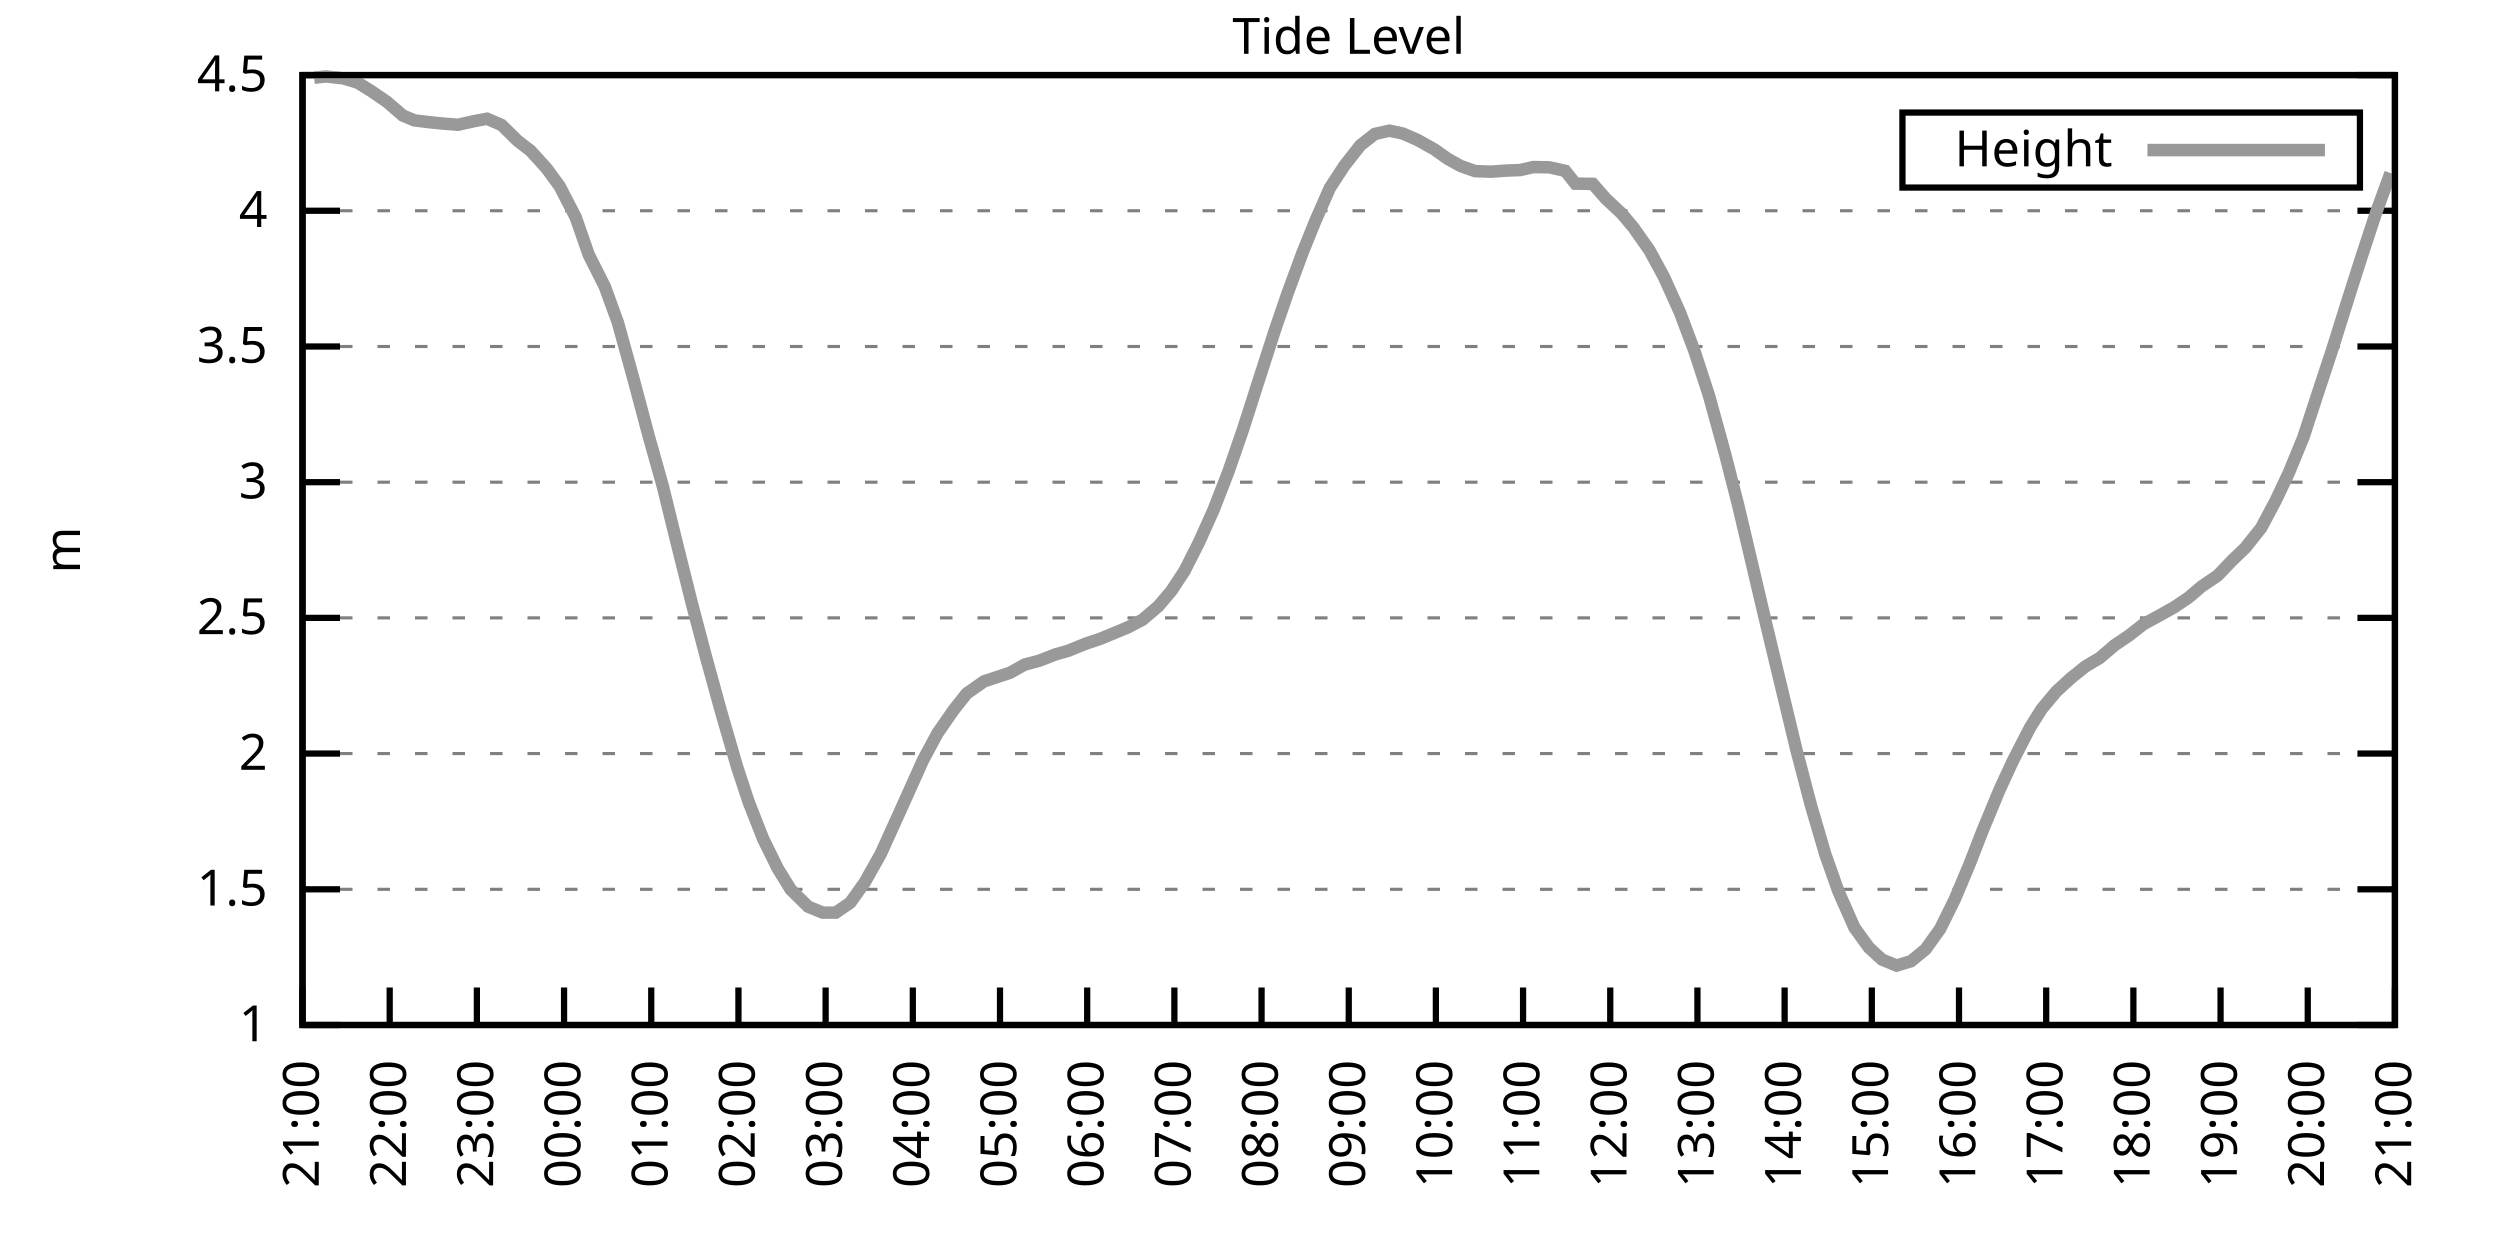
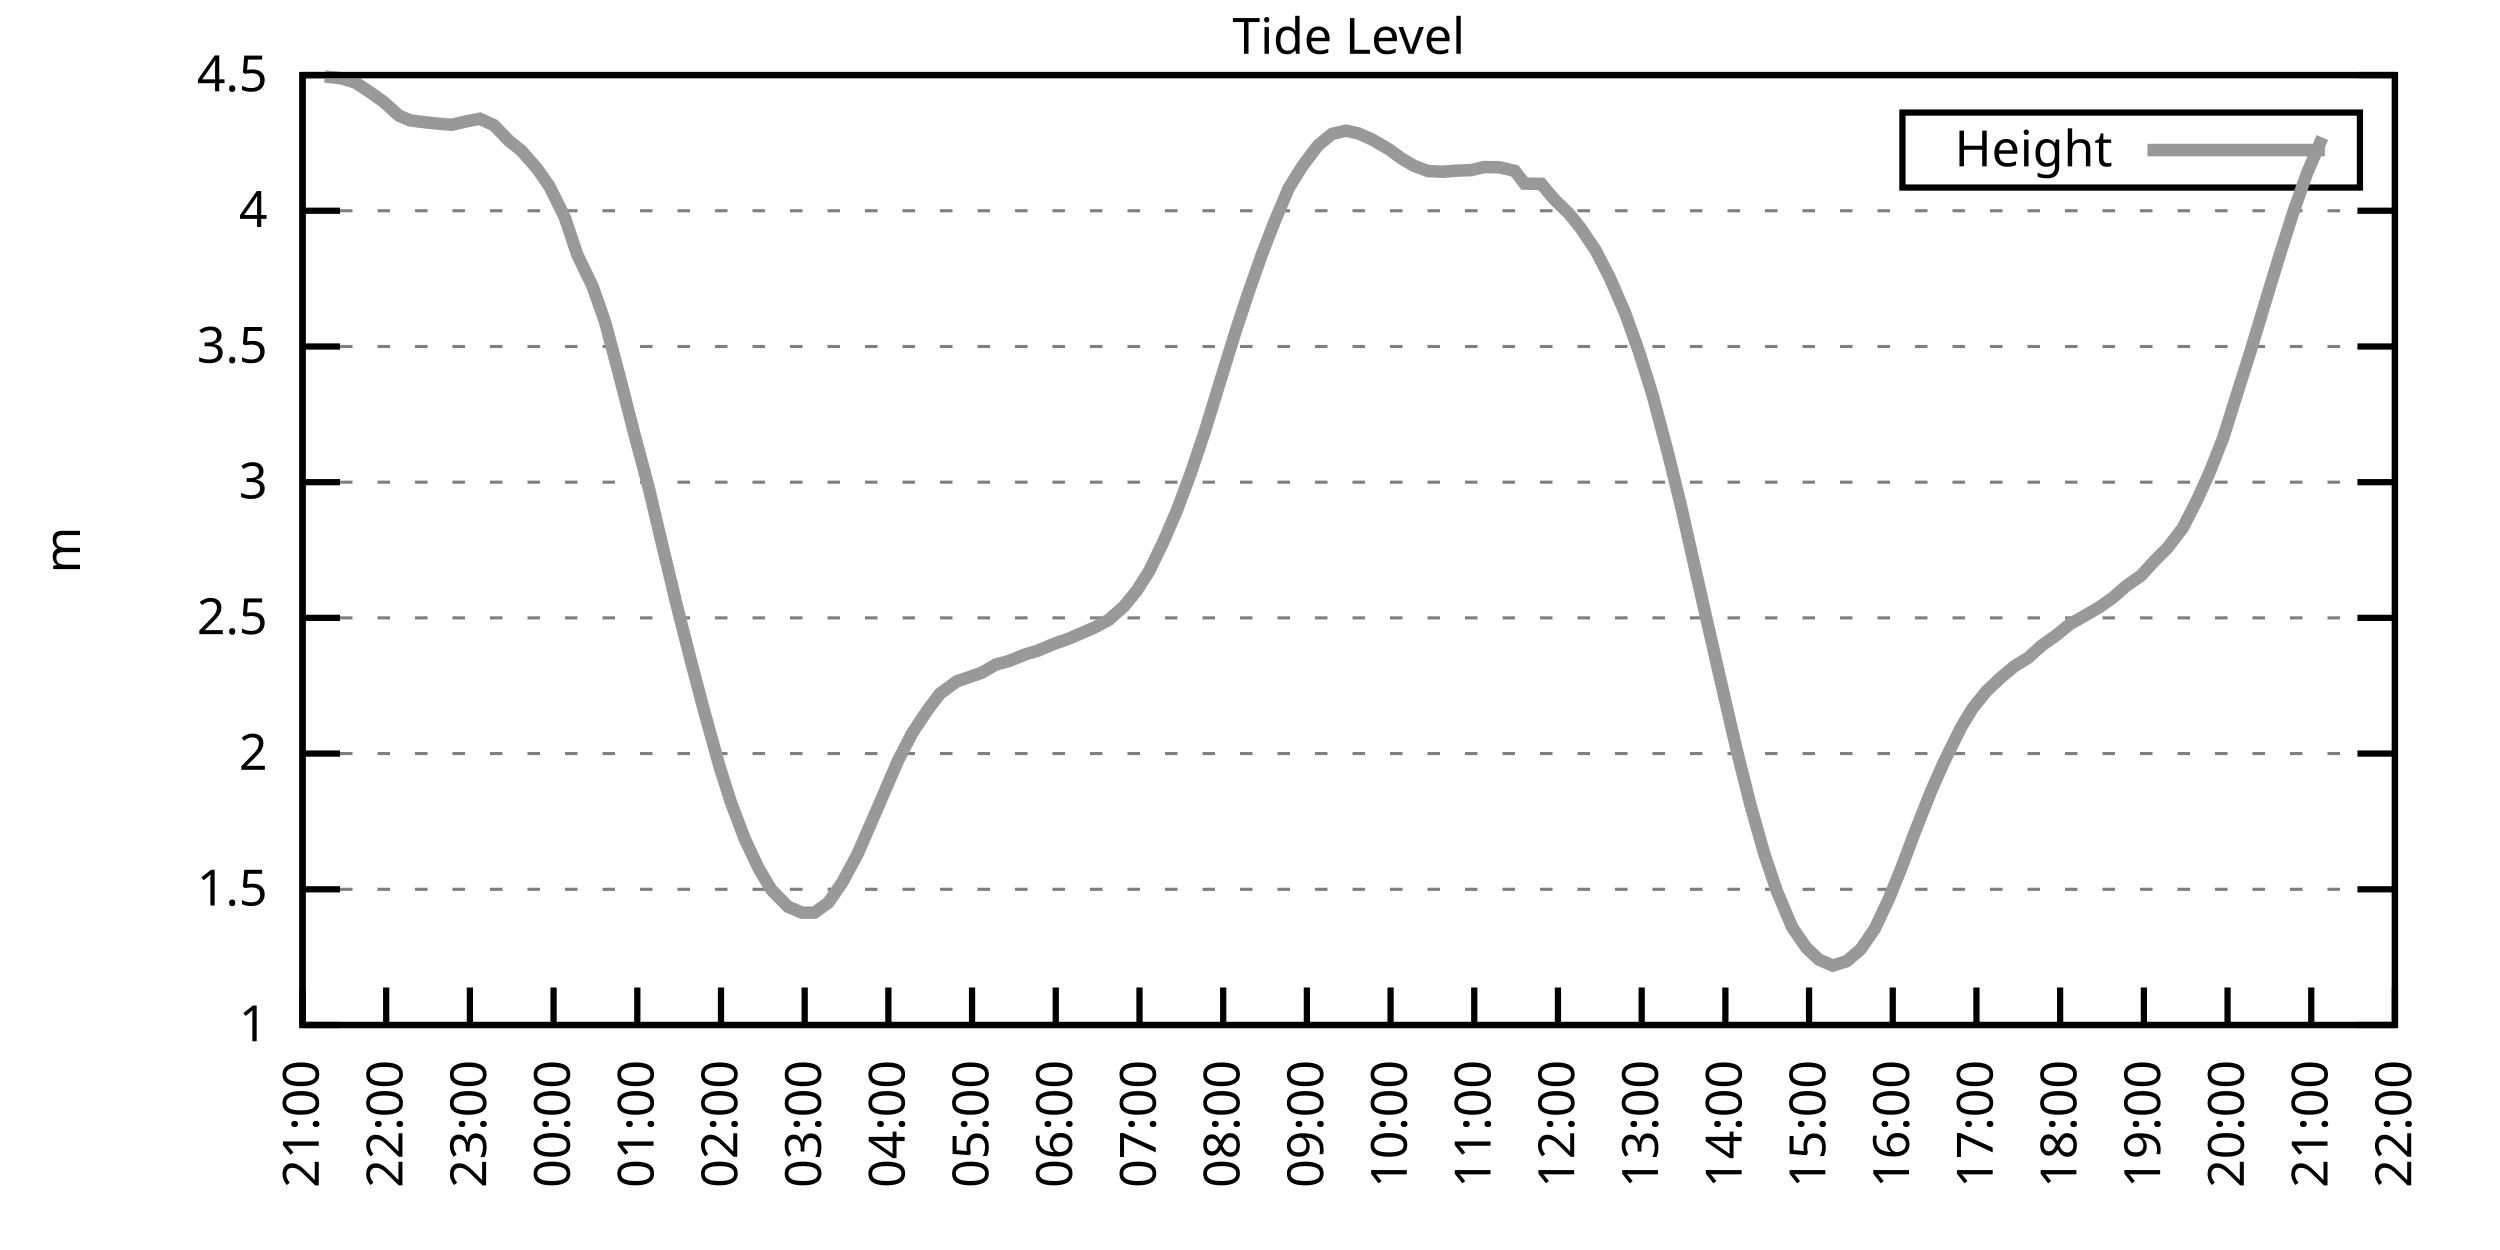
<svg xmlns="http://www.w3.org/2000/svg" xmlns:xlink="http://www.w3.org/1999/xlink" width="400" height="200" viewBox="0 0 400 200">
  <g id="gnuplot_canvas">
    <rect x="0" y="0" width="400" height="200" fill="none" />
    <defs>
      <circle id="gpDot" r="0.5" stroke-width="0.5" stroke="currentColor" />
      <path id="gpPt0" stroke-width="0.333" stroke="currentColor" d="M-1,0 h2 M0,-1 v2" />
      <path id="gpPt1" stroke-width="0.333" stroke="currentColor" d="M-1,-1 L1,1 M1,-1 L-1,1" />
      <path id="gpPt2" stroke-width="0.333" stroke="currentColor" d="M-1,0 L1,0 M0,-1 L0,1 M-1,-1 L1,1 M-1,1 L1,-1" />
      <rect id="gpPt3" stroke-width="0.333" stroke="currentColor" x="-1" y="-1" width="2" height="2" />
      <rect id="gpPt4" stroke-width="0.333" stroke="currentColor" fill="currentColor" x="-1" y="-1" width="2" height="2" />
      <circle id="gpPt5" stroke-width="0.333" stroke="currentColor" cx="0" cy="0" r="1" />
      <use xlink:href="#gpPt5" id="gpPt6" fill="currentColor" stroke="none" />
      <path id="gpPt7" stroke-width="0.333" stroke="currentColor" d="M0,-1.33 L-1.33,0.67 L1.33,0.67 z" />
      <use xlink:href="#gpPt7" id="gpPt8" fill="currentColor" stroke="none" />
      <use xlink:href="#gpPt7" id="gpPt9" stroke="currentColor" transform="rotate(180)" />
      <use xlink:href="#gpPt9" id="gpPt10" fill="currentColor" stroke="none" />
      <use xlink:href="#gpPt3" id="gpPt11" stroke="currentColor" transform="rotate(45)" />
      <use xlink:href="#gpPt11" id="gpPt12" fill="currentColor" stroke="none" />
      <path id="gpPt13" stroke-width="0.333" stroke="currentColor" d="M0,1.330 L1.265,0.411 L0.782,-1.067 L-0.782,-1.076 L-1.265,0.411 z" />
      <use xlink:href="#gpPt13" id="gpPt14" fill="currentColor" stroke="none" />
      <filter id="textbox" filterUnits="objectBoundingBox" x="0" y="0" height="1" width="1">
        <feFlood flood-color="white" flood-opacity="1" result="bgnd" />
        <feComposite in="SourceGraphic" in2="bgnd" operator="atop" />
      </filter>
      <filter id="greybox" filterUnits="objectBoundingBox" x="0" y="0" height="1" width="1">
        <feFlood flood-color="lightgrey" flood-opacity="1" result="grey" />
        <feComposite in="SourceGraphic" in2="grey" operator="atop" />
      </filter>
    </defs>
    <g fill="none" color="white" stroke="currentColor" stroke-width="1.00" stroke-linecap="butt" stroke-linejoin="miter">
</g>
    <g fill="none" color="black" stroke="currentColor" stroke-width="1.00" stroke-linecap="butt" stroke-linejoin="miter">
      <g stroke="none" shape-rendering="crispEdges">
        <polygon fill="rgb(255, 255, 255)" points="48.40,164.00 383.18,164.00 383.18,12.02 48.40,12.02 " />
      </g>
    </g>
    <g fill="none" color="black" stroke="currentColor" stroke-width="1.00" stroke-linecap="butt" stroke-linejoin="miter">
</g>
    <g fill="none" color="black" stroke="black" stroke-width="0.50" stroke-linecap="butt" stroke-linejoin="miter">
</g>
    <g fill="none" color="gray" stroke="currentColor" stroke-width="0.50" stroke-linecap="butt" stroke-linejoin="miter">
      <path stroke="gray" stroke-dasharray="2,4" class="gridline" d="M48.40,164.00 L383.19,164.00  " />
    </g>
    <g fill="none" color="gray" stroke="gray" stroke-width="1.00" stroke-linecap="butt" stroke-linejoin="miter">
</g>
    <g fill="none" color="black" stroke="currentColor" stroke-width="1.00" stroke-linecap="butt" stroke-linejoin="miter">
      <path stroke="black" d="M48.40,164.00 L54.40,164.00 M383.19,164.00 L377.19,164.00  " />
      <g transform="translate(42.80,166.60)" stroke="none" fill="black" font-family="Sans" font-size="8.00" text-anchor="end">
        <text>
          <tspan font-family="Sans"> 1</tspan>
        </text>
      </g>
    </g>
    <g fill="none" color="black" stroke="currentColor" stroke-width="1.00" stroke-linecap="butt" stroke-linejoin="miter">
</g>
    <g fill="none" color="black" stroke="black" stroke-width="0.50" stroke-linecap="butt" stroke-linejoin="miter">
</g>
    <g fill="none" color="gray" stroke="currentColor" stroke-width="0.50" stroke-linecap="butt" stroke-linejoin="miter">
      <path stroke="gray" stroke-dasharray="2,4" class="gridline" d="M48.40,142.29 L383.19,142.29  " />
    </g>
    <g fill="none" color="gray" stroke="gray" stroke-width="1.00" stroke-linecap="butt" stroke-linejoin="miter">
</g>
    <g fill="none" color="black" stroke="currentColor" stroke-width="1.00" stroke-linecap="butt" stroke-linejoin="miter">
      <path stroke="black" d="M48.40,142.29 L54.40,142.29 M383.19,142.29 L377.19,142.29  " />
      <g transform="translate(42.80,144.89)" stroke="none" fill="black" font-family="Sans" font-size="8.00" text-anchor="end">
        <text>
          <tspan font-family="Sans"> 1.5</tspan>
        </text>
      </g>
    </g>
    <g fill="none" color="black" stroke="currentColor" stroke-width="1.00" stroke-linecap="butt" stroke-linejoin="miter">
</g>
    <g fill="none" color="black" stroke="black" stroke-width="0.50" stroke-linecap="butt" stroke-linejoin="miter">
</g>
    <g fill="none" color="gray" stroke="currentColor" stroke-width="0.50" stroke-linecap="butt" stroke-linejoin="miter">
      <path stroke="gray" stroke-dasharray="2,4" class="gridline" d="M48.40,120.57 L383.19,120.57  " />
    </g>
    <g fill="none" color="gray" stroke="gray" stroke-width="1.00" stroke-linecap="butt" stroke-linejoin="miter">
</g>
    <g fill="none" color="black" stroke="currentColor" stroke-width="1.00" stroke-linecap="butt" stroke-linejoin="miter">
      <path stroke="black" d="M48.40,120.57 L54.40,120.57 M383.19,120.57 L377.19,120.57  " />
      <g transform="translate(42.80,123.17)" stroke="none" fill="black" font-family="Sans" font-size="8.00" text-anchor="end">
        <text>
          <tspan font-family="Sans"> 2</tspan>
        </text>
      </g>
    </g>
    <g fill="none" color="black" stroke="currentColor" stroke-width="1.00" stroke-linecap="butt" stroke-linejoin="miter">
</g>
    <g fill="none" color="black" stroke="black" stroke-width="0.50" stroke-linecap="butt" stroke-linejoin="miter">
</g>
    <g fill="none" color="gray" stroke="currentColor" stroke-width="0.50" stroke-linecap="butt" stroke-linejoin="miter">
      <path stroke="gray" stroke-dasharray="2,4" class="gridline" d="M48.40,98.86 L383.19,98.86  " />
    </g>
    <g fill="none" color="gray" stroke="gray" stroke-width="1.00" stroke-linecap="butt" stroke-linejoin="miter">
</g>
    <g fill="none" color="black" stroke="currentColor" stroke-width="1.00" stroke-linecap="butt" stroke-linejoin="miter">
      <path stroke="black" d="M48.40,98.86 L54.40,98.86 M383.19,98.86 L377.19,98.86  " />
      <g transform="translate(42.80,101.46)" stroke="none" fill="black" font-family="Sans" font-size="8.00" text-anchor="end">
        <text>
          <tspan font-family="Sans"> 2.5</tspan>
        </text>
      </g>
    </g>
    <g fill="none" color="black" stroke="currentColor" stroke-width="1.00" stroke-linecap="butt" stroke-linejoin="miter">
</g>
    <g fill="none" color="black" stroke="black" stroke-width="0.50" stroke-linecap="butt" stroke-linejoin="miter">
</g>
    <g fill="none" color="gray" stroke="currentColor" stroke-width="0.50" stroke-linecap="butt" stroke-linejoin="miter">
      <path stroke="gray" stroke-dasharray="2,4" class="gridline" d="M48.40,77.15 L383.19,77.15  " />
    </g>
    <g fill="none" color="gray" stroke="gray" stroke-width="1.00" stroke-linecap="butt" stroke-linejoin="miter">
</g>
    <g fill="none" color="black" stroke="currentColor" stroke-width="1.00" stroke-linecap="butt" stroke-linejoin="miter">
      <path stroke="black" d="M48.40,77.15 L54.40,77.15 M383.19,77.15 L377.19,77.15  " />
      <g transform="translate(42.80,79.75)" stroke="none" fill="black" font-family="Sans" font-size="8.00" text-anchor="end">
        <text>
          <tspan font-family="Sans"> 3</tspan>
        </text>
      </g>
    </g>
    <g fill="none" color="black" stroke="currentColor" stroke-width="1.00" stroke-linecap="butt" stroke-linejoin="miter">
</g>
    <g fill="none" color="black" stroke="black" stroke-width="0.50" stroke-linecap="butt" stroke-linejoin="miter">
</g>
    <g fill="none" color="gray" stroke="currentColor" stroke-width="0.50" stroke-linecap="butt" stroke-linejoin="miter">
      <path stroke="gray" stroke-dasharray="2,4" class="gridline" d="M48.40,55.44 L383.19,55.44  " />
    </g>
    <g fill="none" color="gray" stroke="gray" stroke-width="1.00" stroke-linecap="butt" stroke-linejoin="miter">
</g>
    <g fill="none" color="black" stroke="currentColor" stroke-width="1.00" stroke-linecap="butt" stroke-linejoin="miter">
      <path stroke="black" d="M48.40,55.44 L54.40,55.44 M383.19,55.44 L377.19,55.44  " />
      <g transform="translate(42.80,58.04)" stroke="none" fill="black" font-family="Sans" font-size="8.00" text-anchor="end">
        <text>
          <tspan font-family="Sans"> 3.5</tspan>
        </text>
      </g>
    </g>
    <g fill="none" color="black" stroke="currentColor" stroke-width="1.00" stroke-linecap="butt" stroke-linejoin="miter">
</g>
    <g fill="none" color="black" stroke="black" stroke-width="0.50" stroke-linecap="butt" stroke-linejoin="miter">
</g>
    <g fill="none" color="gray" stroke="currentColor" stroke-width="0.50" stroke-linecap="butt" stroke-linejoin="miter">
      <path stroke="gray" stroke-dasharray="2,4" class="gridline" d="M48.40,33.72 L383.19,33.72  " />
    </g>
    <g fill="none" color="gray" stroke="gray" stroke-width="1.00" stroke-linecap="butt" stroke-linejoin="miter">
</g>
    <g fill="none" color="black" stroke="currentColor" stroke-width="1.00" stroke-linecap="butt" stroke-linejoin="miter">
      <path stroke="black" d="M48.40,33.72 L54.40,33.72 M383.19,33.72 L377.19,33.72  " />
      <g transform="translate(42.80,36.32)" stroke="none" fill="black" font-family="Sans" font-size="8.00" text-anchor="end">
        <text>
          <tspan font-family="Sans"> 4</tspan>
        </text>
      </g>
    </g>
    <g fill="none" color="black" stroke="currentColor" stroke-width="1.00" stroke-linecap="butt" stroke-linejoin="miter">
</g>
    <g fill="none" color="black" stroke="black" stroke-width="0.50" stroke-linecap="butt" stroke-linejoin="miter">
</g>
    <g fill="none" color="gray" stroke="currentColor" stroke-width="0.50" stroke-linecap="butt" stroke-linejoin="miter">
      <path stroke="gray" stroke-dasharray="2,4" class="gridline" d="M48.40,12.01 L383.19,12.01  " />
    </g>
    <g fill="none" color="gray" stroke="gray" stroke-width="1.00" stroke-linecap="butt" stroke-linejoin="miter">
</g>
    <g fill="none" color="black" stroke="currentColor" stroke-width="1.00" stroke-linecap="butt" stroke-linejoin="miter">
      <path stroke="black" d="M48.40,12.01 L54.40,12.01 M383.19,12.01 L377.19,12.01  " />
      <g transform="translate(42.80,14.61)" stroke="none" fill="black" font-family="Sans" font-size="8.00" text-anchor="end">
        <text>
          <tspan font-family="Sans"> 4.5</tspan>
        </text>
      </g>
    </g>
    <g fill="none" color="black" stroke="currentColor" stroke-width="1.00" stroke-linecap="butt" stroke-linejoin="miter">
      <path stroke="black" d="M48.40,164.00 L48.40,158.00  " />
      <g transform="translate(51.00,169.60) rotate(270.00)" stroke="none" fill="black" font-family="Sans" font-size="8.00" text-anchor="end">
        <text>
          <tspan font-family="Sans">21:00</tspan>
        </text>
      </g>
    </g>
    <g fill="none" color="black" stroke="currentColor" stroke-width="1.00" stroke-linecap="butt" stroke-linejoin="miter">
-       <path stroke="black" d="M62.35,164.00 L62.35,158.00  " />
-       <g transform="translate(64.95,169.60) rotate(270.00)" stroke="none" fill="black" font-family="Sans" font-size="8.00" text-anchor="end">
+       <path stroke="black" d="M61.79,164.00 L61.79,158.00  " />
+       <g transform="translate(64.39,169.60) rotate(270.00)" stroke="none" fill="black" font-family="Sans" font-size="8.00" text-anchor="end">
        <text>
          <tspan font-family="Sans">22:00</tspan>
        </text>
      </g>
    </g>
    <g fill="none" color="black" stroke="currentColor" stroke-width="1.00" stroke-linecap="butt" stroke-linejoin="miter">
-       <path stroke="black" d="M76.30,164.00 L76.30,158.00  " />
-       <g transform="translate(78.90,169.60) rotate(270.00)" stroke="none" fill="black" font-family="Sans" font-size="8.00" text-anchor="end">
+       <path stroke="black" d="M75.18,164.00 L75.18,158.00  " />
+       <g transform="translate(77.78,169.60) rotate(270.00)" stroke="none" fill="black" font-family="Sans" font-size="8.00" text-anchor="end">
        <text>
          <tspan font-family="Sans">23:00</tspan>
        </text>
      </g>
    </g>
    <g fill="none" color="black" stroke="currentColor" stroke-width="1.00" stroke-linecap="butt" stroke-linejoin="miter">
-       <path stroke="black" d="M90.25,164.00 L90.25,158.00  " />
-       <g transform="translate(92.85,169.60) rotate(270.00)" stroke="none" fill="black" font-family="Sans" font-size="8.00" text-anchor="end">
+       <path stroke="black" d="M88.57,164.00 L88.57,158.00  " />
+       <g transform="translate(91.17,169.60) rotate(270.00)" stroke="none" fill="black" font-family="Sans" font-size="8.00" text-anchor="end">
        <text>
          <tspan font-family="Sans">00:00</tspan>
        </text>
      </g>
    </g>
    <g fill="none" color="black" stroke="currentColor" stroke-width="1.00" stroke-linecap="butt" stroke-linejoin="miter">
-       <path stroke="black" d="M104.20,164.00 L104.20,158.00  " />
-       <g transform="translate(106.80,169.60) rotate(270.00)" stroke="none" fill="black" font-family="Sans" font-size="8.00" text-anchor="end">
+       <path stroke="black" d="M101.97,164.00 L101.97,158.00  " />
+       <g transform="translate(104.57,169.60) rotate(270.00)" stroke="none" fill="black" font-family="Sans" font-size="8.00" text-anchor="end">
        <text>
          <tspan font-family="Sans">01:00</tspan>
        </text>
      </g>
    </g>
    <g fill="none" color="black" stroke="currentColor" stroke-width="1.00" stroke-linecap="butt" stroke-linejoin="miter">
-       <path stroke="black" d="M118.15,164.00 L118.15,158.00  " />
-       <g transform="translate(120.75,169.60) rotate(270.00)" stroke="none" fill="black" font-family="Sans" font-size="8.00" text-anchor="end">
+       <path stroke="black" d="M115.36,164.00 L115.36,158.00  " />
+       <g transform="translate(117.96,169.60) rotate(270.00)" stroke="none" fill="black" font-family="Sans" font-size="8.00" text-anchor="end">
        <text>
          <tspan font-family="Sans">02:00</tspan>
        </text>
      </g>
    </g>
    <g fill="none" color="black" stroke="currentColor" stroke-width="1.00" stroke-linecap="butt" stroke-linejoin="miter">
-       <path stroke="black" d="M132.10,164.00 L132.10,158.00  " />
-       <g transform="translate(134.70,169.60) rotate(270.00)" stroke="none" fill="black" font-family="Sans" font-size="8.00" text-anchor="end">
+       <path stroke="black" d="M128.75,164.00 L128.75,158.00  " />
+       <g transform="translate(131.35,169.60) rotate(270.00)" stroke="none" fill="black" font-family="Sans" font-size="8.00" text-anchor="end">
        <text>
          <tspan font-family="Sans">03:00</tspan>
        </text>
      </g>
    </g>
    <g fill="none" color="black" stroke="currentColor" stroke-width="1.00" stroke-linecap="butt" stroke-linejoin="miter">
-       <path stroke="black" d="M146.05,164.00 L146.05,158.00  " />
-       <g transform="translate(148.65,169.60) rotate(270.00)" stroke="none" fill="black" font-family="Sans" font-size="8.00" text-anchor="end">
+       <path stroke="black" d="M142.14,164.00 L142.14,158.00  " />
+       <g transform="translate(144.74,169.60) rotate(270.00)" stroke="none" fill="black" font-family="Sans" font-size="8.00" text-anchor="end">
        <text>
          <tspan font-family="Sans">04:00</tspan>
        </text>
      </g>
    </g>
    <g fill="none" color="black" stroke="currentColor" stroke-width="1.00" stroke-linecap="butt" stroke-linejoin="miter">
-       <path stroke="black" d="M160.00,164.00 L160.00,158.00  " />
-       <g transform="translate(162.60,169.60) rotate(270.00)" stroke="none" fill="black" font-family="Sans" font-size="8.00" text-anchor="end">
+       <path stroke="black" d="M155.53,164.00 L155.53,158.00  " />
+       <g transform="translate(158.13,169.60) rotate(270.00)" stroke="none" fill="black" font-family="Sans" font-size="8.00" text-anchor="end">
        <text>
          <tspan font-family="Sans">05:00</tspan>
        </text>
      </g>
    </g>
    <g fill="none" color="black" stroke="currentColor" stroke-width="1.00" stroke-linecap="butt" stroke-linejoin="miter">
-       <path stroke="black" d="M173.95,164.00 L173.95,158.00  " />
-       <g transform="translate(176.55,169.60) rotate(270.00)" stroke="none" fill="black" font-family="Sans" font-size="8.00" text-anchor="end">
+       <path stroke="black" d="M168.92,164.00 L168.92,158.00  " />
+       <g transform="translate(171.52,169.60) rotate(270.00)" stroke="none" fill="black" font-family="Sans" font-size="8.00" text-anchor="end">
        <text>
          <tspan font-family="Sans">06:00</tspan>
        </text>
      </g>
    </g>
    <g fill="none" color="black" stroke="currentColor" stroke-width="1.00" stroke-linecap="butt" stroke-linejoin="miter">
-       <path stroke="black" d="M187.90,164.00 L187.90,158.00  " />
-       <g transform="translate(190.50,169.60) rotate(270.00)" stroke="none" fill="black" font-family="Sans" font-size="8.00" text-anchor="end">
+       <path stroke="black" d="M182.32,164.00 L182.32,158.00  " />
+       <g transform="translate(184.92,169.60) rotate(270.00)" stroke="none" fill="black" font-family="Sans" font-size="8.00" text-anchor="end">
        <text>
          <tspan font-family="Sans">07:00</tspan>
        </text>
      </g>
    </g>
    <g fill="none" color="black" stroke="currentColor" stroke-width="1.00" stroke-linecap="butt" stroke-linejoin="miter">
-       <path stroke="black" d="M201.85,164.00 L201.85,158.00  " />
-       <g transform="translate(204.45,169.60) rotate(270.00)" stroke="none" fill="black" font-family="Sans" font-size="8.00" text-anchor="end">
+       <path stroke="black" d="M195.71,164.00 L195.71,158.00  " />
+       <g transform="translate(198.31,169.60) rotate(270.00)" stroke="none" fill="black" font-family="Sans" font-size="8.00" text-anchor="end">
        <text>
          <tspan font-family="Sans">08:00</tspan>
        </text>
      </g>
    </g>
    <g fill="none" color="black" stroke="currentColor" stroke-width="1.00" stroke-linecap="butt" stroke-linejoin="miter">
-       <path stroke="black" d="M215.80,164.00 L215.80,158.00  " />
-       <g transform="translate(218.40,169.60) rotate(270.00)" stroke="none" fill="black" font-family="Sans" font-size="8.00" text-anchor="end">
+       <path stroke="black" d="M209.10,164.00 L209.10,158.00  " />
+       <g transform="translate(211.70,169.60) rotate(270.00)" stroke="none" fill="black" font-family="Sans" font-size="8.00" text-anchor="end">
        <text>
          <tspan font-family="Sans">09:00</tspan>
        </text>
      </g>
    </g>
    <g fill="none" color="black" stroke="currentColor" stroke-width="1.00" stroke-linecap="butt" stroke-linejoin="miter">
-       <path stroke="black" d="M229.74,164.00 L229.74,158.00  " />
-       <g transform="translate(232.34,169.60) rotate(270.00)" stroke="none" fill="black" font-family="Sans" font-size="8.00" text-anchor="end">
+       <path stroke="black" d="M222.49,164.00 L222.49,158.00  " />
+       <g transform="translate(225.09,169.60) rotate(270.00)" stroke="none" fill="black" font-family="Sans" font-size="8.00" text-anchor="end">
        <text>
          <tspan font-family="Sans">10:00</tspan>
        </text>
      </g>
    </g>
    <g fill="none" color="black" stroke="currentColor" stroke-width="1.00" stroke-linecap="butt" stroke-linejoin="miter">
-       <path stroke="black" d="M243.69,164.00 L243.69,158.00  " />
-       <g transform="translate(246.29,169.60) rotate(270.00)" stroke="none" fill="black" font-family="Sans" font-size="8.00" text-anchor="end">
+       <path stroke="black" d="M235.88,164.00 L235.88,158.00  " />
+       <g transform="translate(238.48,169.60) rotate(270.00)" stroke="none" fill="black" font-family="Sans" font-size="8.00" text-anchor="end">
        <text>
          <tspan font-family="Sans">11:00</tspan>
        </text>
      </g>
    </g>
    <g fill="none" color="black" stroke="currentColor" stroke-width="1.00" stroke-linecap="butt" stroke-linejoin="miter">
-       <path stroke="black" d="M257.64,164.00 L257.64,158.00  " />
-       <g transform="translate(260.24,169.60) rotate(270.00)" stroke="none" fill="black" font-family="Sans" font-size="8.00" text-anchor="end">
+       <path stroke="black" d="M249.27,164.00 L249.27,158.00  " />
+       <g transform="translate(251.87,169.60) rotate(270.00)" stroke="none" fill="black" font-family="Sans" font-size="8.00" text-anchor="end">
        <text>
          <tspan font-family="Sans">12:00</tspan>
        </text>
      </g>
    </g>
    <g fill="none" color="black" stroke="currentColor" stroke-width="1.00" stroke-linecap="butt" stroke-linejoin="miter">
-       <path stroke="black" d="M271.59,164.00 L271.59,158.00  " />
-       <g transform="translate(274.19,169.60) rotate(270.00)" stroke="none" fill="black" font-family="Sans" font-size="8.00" text-anchor="end">
+       <path stroke="black" d="M262.67,164.00 L262.67,158.00  " />
+       <g transform="translate(265.27,169.60) rotate(270.00)" stroke="none" fill="black" font-family="Sans" font-size="8.00" text-anchor="end">
        <text>
          <tspan font-family="Sans">13:00</tspan>
        </text>
      </g>
    </g>
    <g fill="none" color="black" stroke="currentColor" stroke-width="1.00" stroke-linecap="butt" stroke-linejoin="miter">
-       <path stroke="black" d="M285.54,164.00 L285.54,158.00  " />
-       <g transform="translate(288.14,169.60) rotate(270.00)" stroke="none" fill="black" font-family="Sans" font-size="8.00" text-anchor="end">
+       <path stroke="black" d="M276.06,164.00 L276.06,158.00  " />
+       <g transform="translate(278.66,169.60) rotate(270.00)" stroke="none" fill="black" font-family="Sans" font-size="8.00" text-anchor="end">
        <text>
          <tspan font-family="Sans">14:00</tspan>
        </text>
      </g>
    </g>
    <g fill="none" color="black" stroke="currentColor" stroke-width="1.00" stroke-linecap="butt" stroke-linejoin="miter">
-       <path stroke="black" d="M299.49,164.00 L299.49,158.00  " />
-       <g transform="translate(302.09,169.60) rotate(270.00)" stroke="none" fill="black" font-family="Sans" font-size="8.00" text-anchor="end">
+       <path stroke="black" d="M289.45,164.00 L289.45,158.00  " />
+       <g transform="translate(292.05,169.60) rotate(270.00)" stroke="none" fill="black" font-family="Sans" font-size="8.00" text-anchor="end">
        <text>
          <tspan font-family="Sans">15:00</tspan>
        </text>
      </g>
    </g>
    <g fill="none" color="black" stroke="currentColor" stroke-width="1.00" stroke-linecap="butt" stroke-linejoin="miter">
-       <path stroke="black" d="M313.44,164.00 L313.44,158.00  " />
-       <g transform="translate(316.04,169.60) rotate(270.00)" stroke="none" fill="black" font-family="Sans" font-size="8.00" text-anchor="end">
+       <path stroke="black" d="M302.84,164.00 L302.84,158.00  " />
+       <g transform="translate(305.44,169.60) rotate(270.00)" stroke="none" fill="black" font-family="Sans" font-size="8.00" text-anchor="end">
        <text>
          <tspan font-family="Sans">16:00</tspan>
        </text>
      </g>
    </g>
    <g fill="none" color="black" stroke="currentColor" stroke-width="1.00" stroke-linecap="butt" stroke-linejoin="miter">
-       <path stroke="black" d="M327.39,164.00 L327.39,158.00  " />
-       <g transform="translate(329.99,169.60) rotate(270.00)" stroke="none" fill="black" font-family="Sans" font-size="8.00" text-anchor="end">
+       <path stroke="black" d="M316.23,164.00 L316.23,158.00  " />
+       <g transform="translate(318.83,169.60) rotate(270.00)" stroke="none" fill="black" font-family="Sans" font-size="8.00" text-anchor="end">
        <text>
          <tspan font-family="Sans">17:00</tspan>
        </text>
      </g>
    </g>
    <g fill="none" color="black" stroke="currentColor" stroke-width="1.00" stroke-linecap="butt" stroke-linejoin="miter">
-       <path stroke="black" d="M341.34,164.00 L341.34,158.00  " />
-       <g transform="translate(343.94,169.60) rotate(270.00)" stroke="none" fill="black" font-family="Sans" font-size="8.00" text-anchor="end">
+       <path stroke="black" d="M329.62,164.00 L329.62,158.00  " />
+       <g transform="translate(332.22,169.60) rotate(270.00)" stroke="none" fill="black" font-family="Sans" font-size="8.00" text-anchor="end">
        <text>
          <tspan font-family="Sans">18:00</tspan>
        </text>
      </g>
    </g>
    <g fill="none" color="black" stroke="currentColor" stroke-width="1.00" stroke-linecap="butt" stroke-linejoin="miter">
-       <path stroke="black" d="M355.29,164.00 L355.29,158.00  " />
-       <g transform="translate(357.89,169.60) rotate(270.00)" stroke="none" fill="black" font-family="Sans" font-size="8.00" text-anchor="end">
+       <path stroke="black" d="M343.02,164.00 L343.02,158.00  " />
+       <g transform="translate(345.62,169.60) rotate(270.00)" stroke="none" fill="black" font-family="Sans" font-size="8.00" text-anchor="end">
        <text>
          <tspan font-family="Sans">19:00</tspan>
        </text>
      </g>
    </g>
    <g fill="none" color="black" stroke="currentColor" stroke-width="1.00" stroke-linecap="butt" stroke-linejoin="miter">
-       <path stroke="black" d="M369.24,164.00 L369.24,158.00  " />
-       <g transform="translate(371.84,169.60) rotate(270.00)" stroke="none" fill="black" font-family="Sans" font-size="8.00" text-anchor="end">
+       <path stroke="black" d="M356.41,164.00 L356.41,158.00  " />
+       <g transform="translate(359.01,169.60) rotate(270.00)" stroke="none" fill="black" font-family="Sans" font-size="8.00" text-anchor="end">
        <text>
          <tspan font-family="Sans">20:00</tspan>
+         </text>
+       </g>
+     </g>
+     <g fill="none" color="black" stroke="currentColor" stroke-width="1.00" stroke-linecap="butt" stroke-linejoin="miter">
+       <path stroke="black" d="M369.80,164.00 L369.80,158.00  " />
+       <g transform="translate(372.40,169.60) rotate(270.00)" stroke="none" fill="black" font-family="Sans" font-size="8.00" text-anchor="end">
+         <text>
+           <tspan font-family="Sans">21:00</tspan>
        </text>
      </g>
    </g>
    <g fill="none" color="black" stroke="currentColor" stroke-width="1.00" stroke-linecap="butt" stroke-linejoin="miter">
      <path stroke="black" d="M383.19,164.00 L383.19,158.00  " />
      <g transform="translate(385.79,169.60) rotate(270.00)" stroke="none" fill="black" font-family="Sans" font-size="8.00" text-anchor="end">
        <text>
-           <tspan font-family="Sans">21:00</tspan>
+           <tspan font-family="Sans">22:00</tspan>
        </text>
      </g>
    </g>
    <g fill="none" color="black" stroke="currentColor" stroke-width="1.00" stroke-linecap="butt" stroke-linejoin="miter">
</g>
    <g fill="none" color="black" stroke="currentColor" stroke-width="1.00" stroke-linecap="butt" stroke-linejoin="miter">
      <path stroke="black" d="M48.40,12.01 L48.40,164.00 L383.19,164.00 L383.19,12.01 L48.40,12.01 Z  " />
    </g>
    <g fill="none" color="black" stroke="currentColor" stroke-width="1.00" stroke-linecap="butt" stroke-linejoin="miter">
</g>
    <g fill="none" color="black" stroke="currentColor" stroke-width="1.00" stroke-linecap="butt" stroke-linejoin="miter">
      <path stroke="black" d="M304.39,30.01 L304.39,18.01 L377.59,18.01 L377.59,30.01 L304.39,30.01 Z  " />
    </g>
    <g id="Tide_level_plot_1">
      <g fill="none" color="white" stroke="black" stroke-width="2.00" stroke-linecap="butt" stroke-linejoin="miter">
</g>
      <g fill="none" color="black" stroke="currentColor" stroke-width="2.00" stroke-linecap="butt" stroke-linejoin="miter">
        <g transform="translate(337.99,26.61)" stroke="none" fill="black" font-family="Sans" font-size="8.00" text-anchor="end">
          <text>
            <tspan font-family="Sans">Height</tspan>
          </text>
        </g>
      </g>
      <g fill="none" color="black" stroke="currentColor" stroke-width="2.00" stroke-linecap="butt" stroke-linejoin="miter">
-         <path stroke="rgb(153, 153, 153)" d="M343.59,24.01 L371.99,24.01 M50.26,12.44 L52.12,12.23 L54.91,12.53 L57.23,13.23 L59.33,14.53 L61.88,16.27   L64.44,18.48 L66.30,19.26 L68.86,19.57 L70.95,19.78 L73.28,19.96 L75.83,19.39 L77.93,19.00 L80.25,20.00   L82.81,22.52 L84.90,24.13 L87.46,26.95 L89.55,29.81 L92.11,34.77 L94.20,40.76 L96.76,45.84 L98.85,51.57   L101.41,60.82 L103.73,69.55 L106.06,77.84 L108.38,87.27 L110.71,96.60 L113.03,105.38 L115.36,113.84 L117.92,122.66   L119.78,128.30 L122.10,134.21 L124.43,138.94 L126.52,142.33 L129.31,145.07 L131.63,146.02 L133.72,146.02 L136.05,144.42   L138.37,141.16 L140.93,136.60 L143.49,130.95 L145.35,126.83 L147.67,121.66 L150.00,117.32 L152.56,113.63 L154.65,110.98   L157.44,109.02 L161.62,107.63 L163.95,106.33 L166.27,105.72 L168.83,104.72 L170.92,104.12 L173.71,102.99 L176.04,102.21   L178.36,101.25 L180.46,100.38 L182.78,99.17 L185.34,96.99 L187.43,94.52 L189.52,91.35 L191.85,86.75 L194.17,81.58   L196.50,75.59 L198.82,68.90 L201.38,60.91 L203.94,52.96 L206.03,46.88 L208.36,40.54 L210.45,35.37 L212.77,30.08   L215.10,26.51 L217.65,23.26 L219.98,21.43 L222.30,20.91 L224.40,21.35 L226.72,22.35 L229.51,23.91 L231.60,25.39   L233.70,26.56 L236.02,27.38 L238.58,27.47 L240.90,27.30 L243.23,27.21 L245.32,26.73 L247.88,26.77 L250.44,27.34   L252.06,29.38 L254.85,29.42 L256.95,31.81 L259.50,34.20 L261.36,36.42 L263.92,40.06 L266.25,44.36 L268.80,50.01   L271.13,56.22 L273.45,63.34 L276.01,72.63 L278.10,80.80 L280.66,91.65 L282.52,99.56 L284.85,109.28 L287.40,119.88   L289.73,128.78 L292.05,136.69 L294.15,142.63 L296.70,148.41 L299.03,151.62 L301.12,153.53 L303.44,154.49 L305.77,153.79   L308.09,151.88 L310.42,148.63 L312.74,143.94 L315.07,138.42 L317.16,133.04 L319.95,126.31 L322.04,121.79 L324.83,116.36   L326.69,113.41 L329.02,110.63 L331.34,108.50 L333.67,106.63 L335.99,105.25 L338.32,103.25 L340.64,101.68 L342.97,99.86   L345.76,98.34 L347.85,97.17 L350.18,95.60 L352.27,93.82 L354.83,92.09 L357.15,89.66 L359.24,87.66 L361.80,84.44   L364.13,80.06 L366.22,75.63 L368.54,69.98 L370.87,62.86 L373.19,55.83 L375.75,47.66 L377.84,41.11 L380.17,34.03   L382.49,27.69  " />
+         <path stroke="rgb(153, 153, 153)" d="M343.59,24.01 L371.99,24.01 M51.97,12.23 L54.65,12.53 L56.88,13.23 L58.89,14.53 L61.35,16.27 L63.80,18.48   L65.59,19.26 L68.04,19.57 L70.05,19.78 L72.28,19.96 L74.74,19.39 L76.75,19.00 L78.98,20.00 L81.43,22.52   L83.44,24.13 L85.90,26.95 L87.91,29.81 L90.36,34.77 L92.37,40.76 L94.82,45.84 L96.83,51.57 L99.29,60.82   L101.52,69.55 L103.75,77.84 L105.98,87.27 L108.22,96.60 L110.45,105.38 L112.68,113.84 L115.13,122.66 L116.92,128.30   L119.15,134.21 L121.38,138.94 L123.39,142.33 L126.07,145.07 L128.30,146.02 L130.31,146.02 L132.54,144.42 L134.78,141.16   L137.23,136.60 L139.69,130.95 L141.47,126.83 L143.70,121.66 L145.94,117.32 L148.39,113.63 L150.40,110.98 L153.08,109.02   L157.10,107.63 L159.33,106.33 L161.56,105.72 L164.01,104.72 L166.02,104.12 L168.70,102.99 L170.93,102.21 L173.17,101.25   L175.17,100.38 L177.41,99.17 L179.86,96.99 L181.87,94.52 L183.88,91.35 L186.11,86.75 L188.34,81.58 L190.57,75.59   L192.81,68.90 L195.26,60.91 L197.72,52.96 L199.73,46.88 L201.96,40.54 L203.97,35.37 L206.20,30.08 L208.43,26.51   L210.88,23.26 L213.12,21.43 L215.35,20.91 L217.36,21.35 L219.59,22.35 L222.27,23.91 L224.28,25.39 L226.29,26.56   L228.52,27.38 L230.97,27.47 L233.20,27.30 L235.44,27.21 L237.44,26.73 L239.90,26.77 L242.36,27.34 L243.92,29.38   L246.60,29.42 L248.60,31.81 L251.06,34.20 L252.85,36.42 L255.30,40.06 L257.53,44.36 L259.99,50.01 L262.22,56.22   L264.45,63.34 L266.91,72.63 L268.92,80.80 L271.37,91.65 L273.16,99.56 L275.39,109.28 L277.84,119.88 L280.07,128.78   L282.31,136.69 L284.32,142.63 L286.77,148.41 L289.00,151.62 L291.01,153.53 L293.24,154.49 L295.48,153.79 L297.71,151.88   L299.94,148.63 L302.17,143.94 L304.40,138.42 L306.41,133.04 L309.09,126.31 L311.10,121.79 L313.78,116.36 L315.56,113.41   L317.79,110.63 L320.03,108.50 L322.26,106.63 L324.49,105.25 L326.72,103.25 L328.95,101.68 L331.19,99.86 L333.86,98.34   L335.87,97.17 L338.10,95.60 L340.11,93.82 L342.57,92.09 L344.80,89.66 L346.81,87.66 L349.26,84.44 L351.50,80.06   L353.51,75.63 L355.74,69.98 L357.97,62.86 L360.20,55.83 L362.66,47.66 L364.66,41.11 L366.90,34.03 L369.13,27.69   L371.58,22.00  " />
      </g>
    </g>
    <g fill="none" color="black" stroke="currentColor" stroke-width="2.00" stroke-linecap="butt" stroke-linejoin="miter">
</g>
    <g fill="none" color="black" stroke="black" stroke-width="1.00" stroke-linecap="butt" stroke-linejoin="miter">
</g>
    <g fill="none" color="black" stroke="currentColor" stroke-width="1.00" stroke-linecap="butt" stroke-linejoin="miter">
      <path stroke="black" d="M48.40,12.01 L48.40,164.00 L383.19,164.00 L383.19,12.01 L48.40,12.01 Z  " />
      <g transform="translate(12.80,88.01) rotate(270.00)" stroke="none" fill="black" font-family="Sans" font-size="8.00" text-anchor="middle">
        <text>
          <tspan font-family="Sans">m</tspan>
        </text>
      </g>
    </g>
    <g fill="none" color="black" stroke="currentColor" stroke-width="1.00" stroke-linecap="butt" stroke-linejoin="miter">
</g>
    <g fill="none" color="black" stroke="currentColor" stroke-width="1.00" stroke-linecap="butt" stroke-linejoin="miter">
      <g transform="translate(215.79,8.61)" stroke="none" fill="black" font-family="Sans" font-size="8.00" text-anchor="middle">
        <text>
          <tspan font-family="Sans">Tide Level</tspan>
        </text>
      </g>
    </g>
    <g fill="none" color="black" stroke="currentColor" stroke-width="1.00" stroke-linecap="butt" stroke-linejoin="miter">
</g>
  </g>
</svg>
